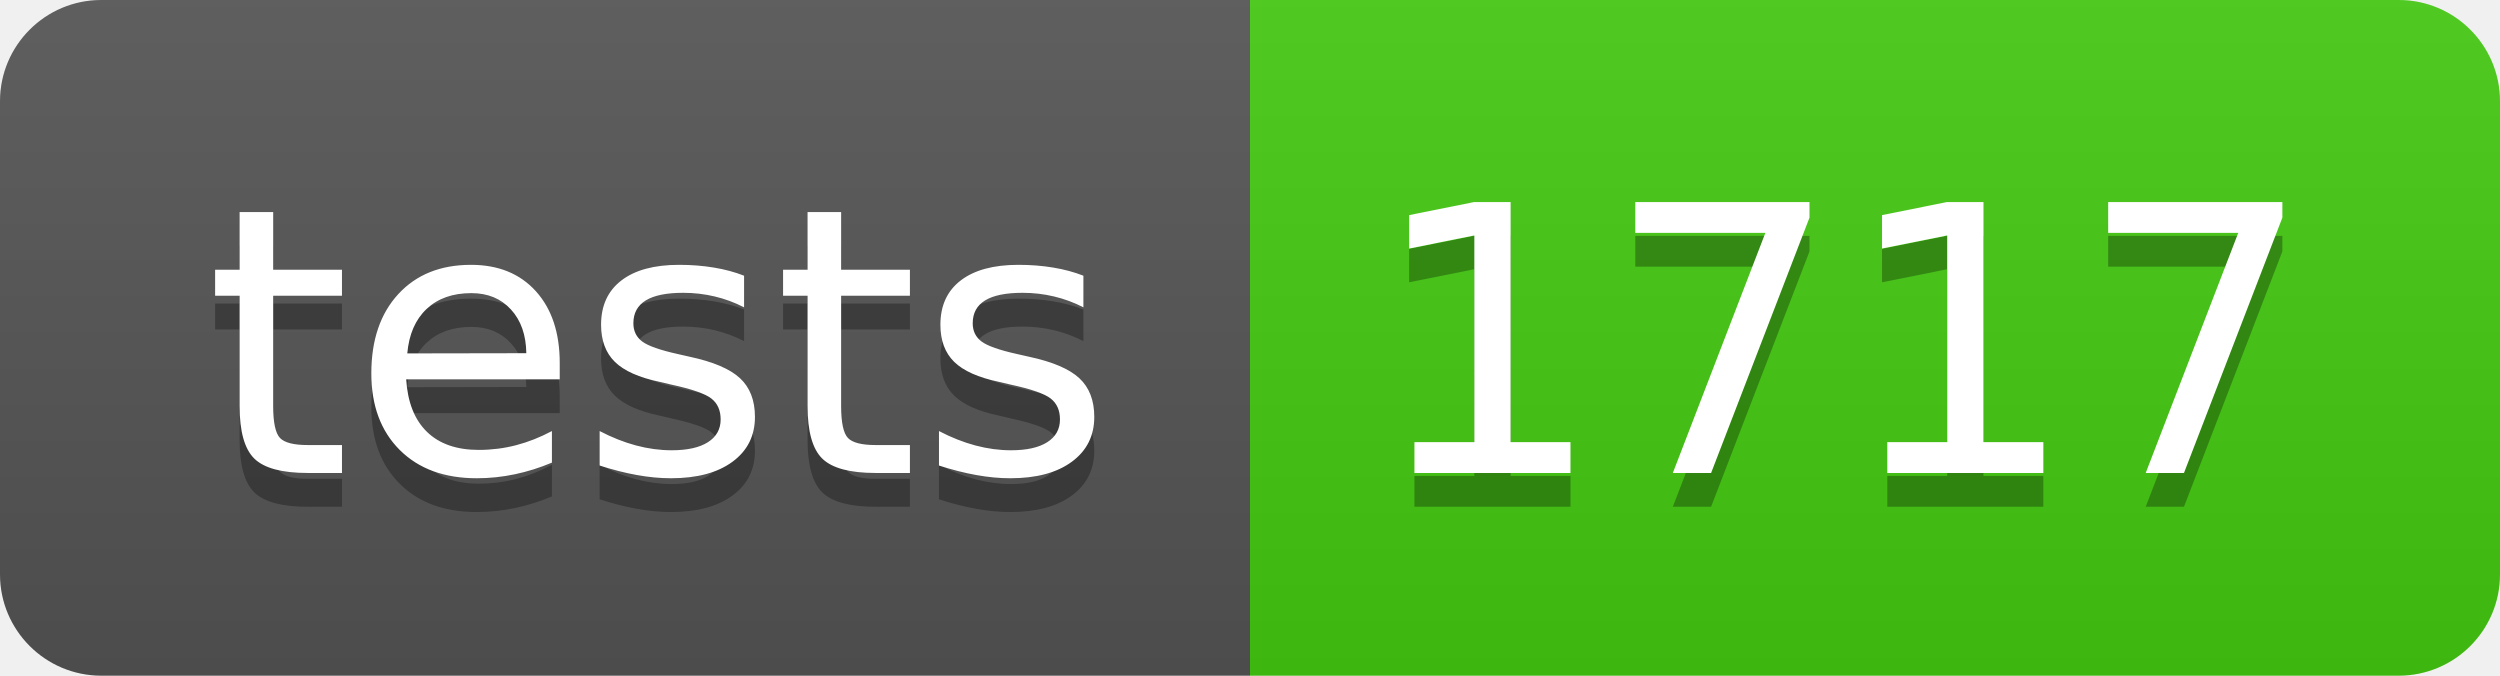
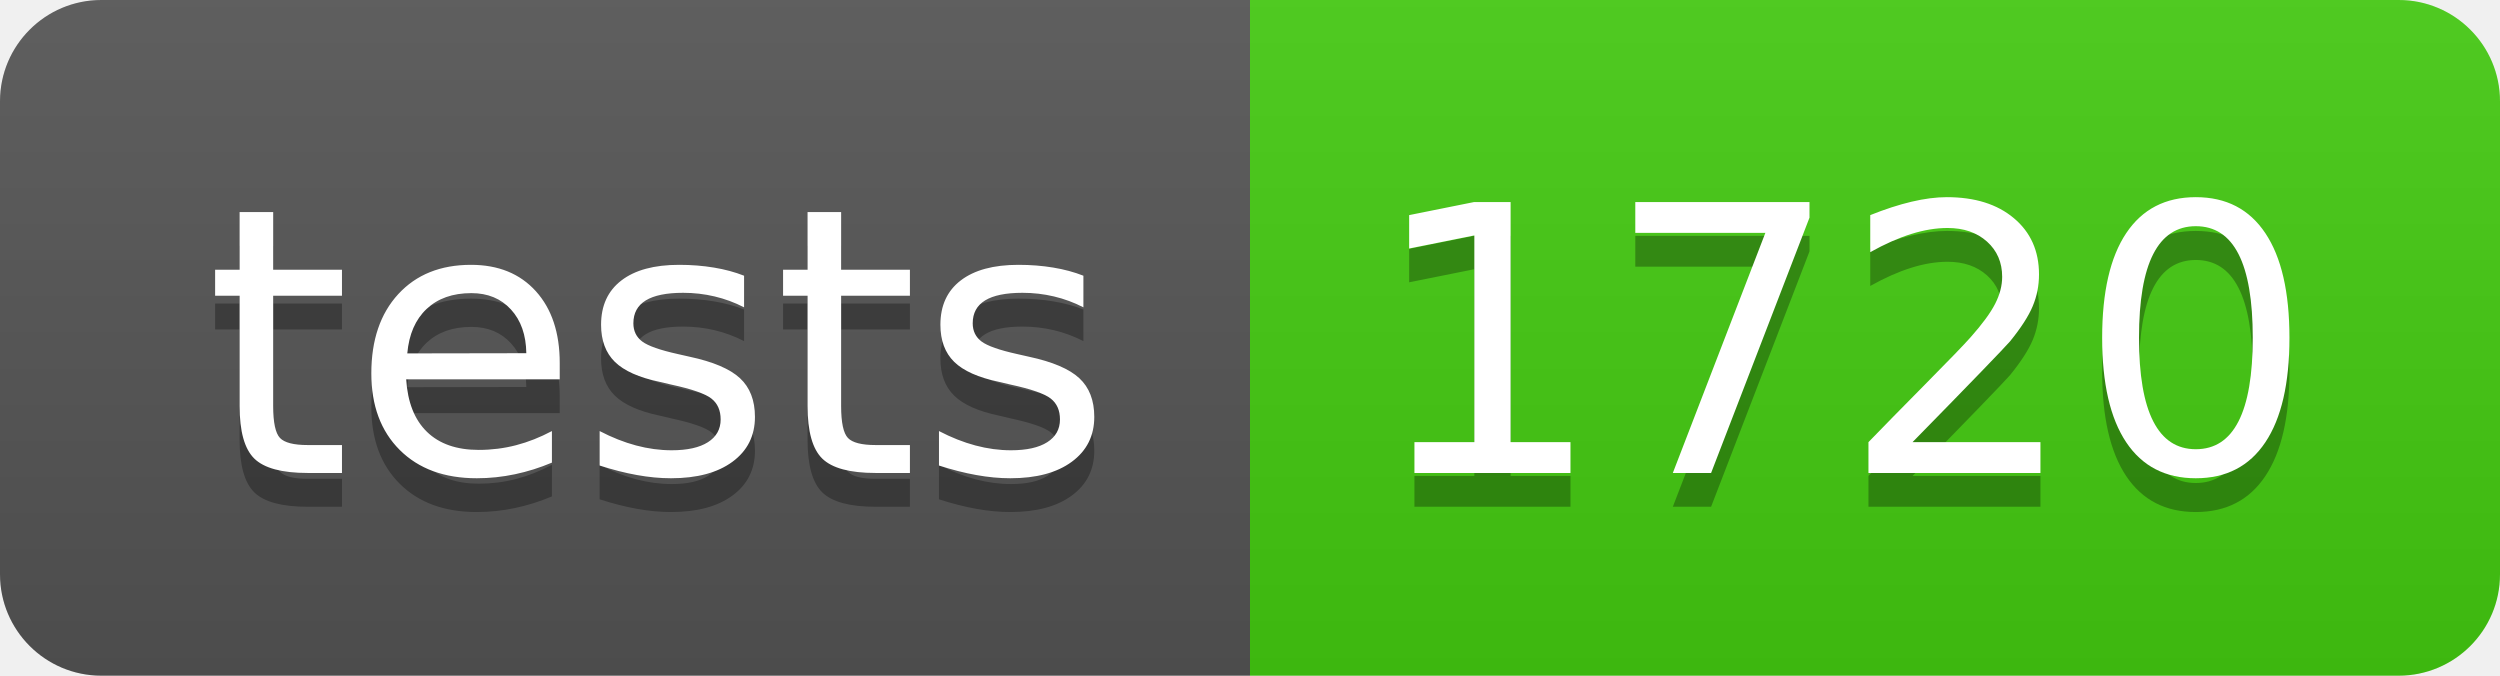
- <svg xmlns="http://www.w3.org/2000/svg" width="74" height="20" role="img" aria-label="tests: 1717">
+ <svg xmlns="http://www.w3.org/2000/svg" width="74" height="20" role="img" aria-label="tests: 1720">
  <linearGradient id="s" x2="0" y2="100%">
    <stop offset="0" stop-color="#bbb" stop-opacity=".1" />
    <stop offset="1" stop-opacity=".1" />
  </linearGradient>
  <clipPath id="r">
    <rect width="74" height="20" rx="3" fill="#fff" />
  </clipPath>
  <g clip-path="url(#r)">
    <rect width="37" height="20" fill="#555" />
    <rect x="37" width="37" height="20" fill="#4c1" />
    <rect width="74" height="20" fill="url(#s)" />
  </g>
  <g fill="#fff" text-anchor="middle" font-family="Verdana,Geneva,DejaVu Sans,sans-serif" text-rendering="geometricPrecision" font-size="110">
    <text aria-hidden="true" x="195" y="150" fill="#010101" fill-opacity=".3" transform="scale(.1)" textLength="270">tests</text>
    <text x="195" y="140" transform="scale(.1)" fill="#fff" textLength="270">tests</text>
-     <text aria-hidden="true" x="545" y="150" fill="#010101" fill-opacity=".3" transform="scale(.1)" textLength="270">1717</text>
-     <text x="545" y="140" transform="scale(.1)" fill="#fff" textLength="270">1717</text>
+     <text aria-hidden="true" x="545" y="150" fill="#010101" fill-opacity=".3" transform="scale(.1)" textLength="270">1720</text>
+     <text x="545" y="140" transform="scale(.1)" fill="#fff" textLength="270">1720</text>
  </g>
</svg>
